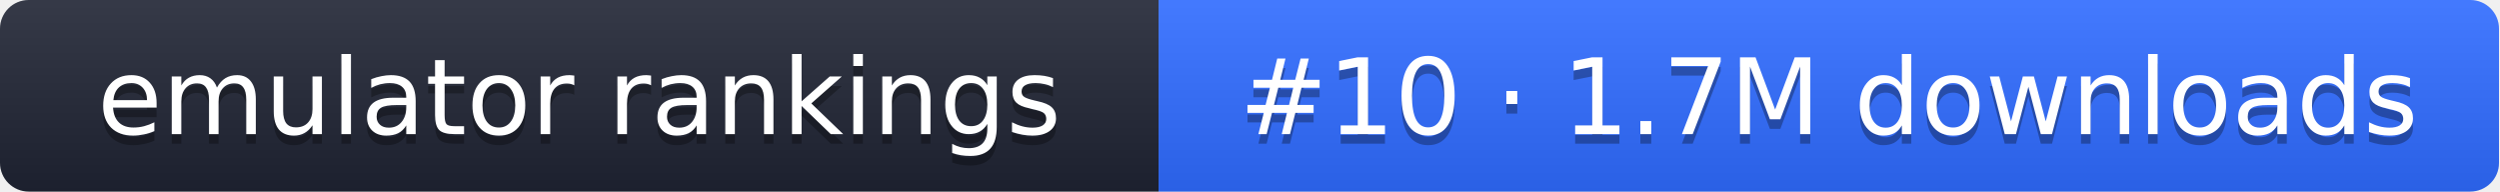
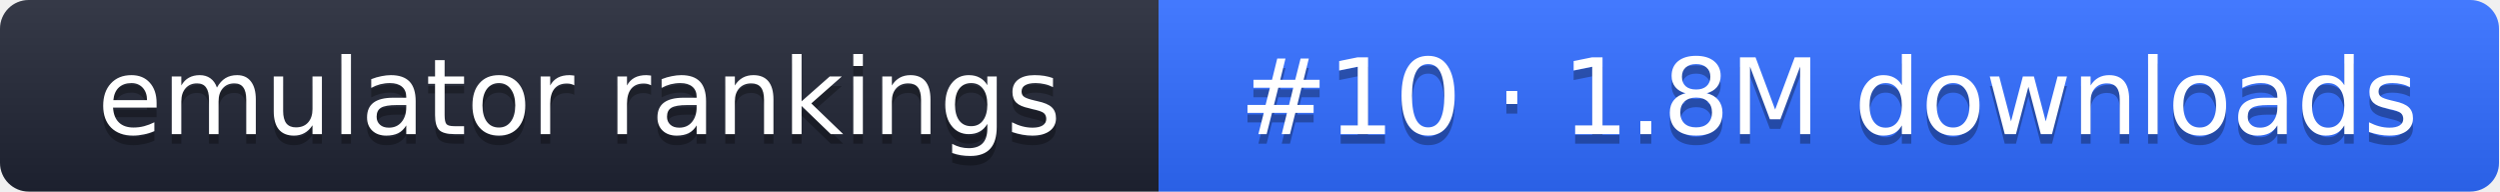
- <svg xmlns="http://www.w3.org/2000/svg" width="261" height="20" role="img" aria-label="emulator rankings: #10 · 1.7M downloads">
+ <svg xmlns="http://www.w3.org/2000/svg" width="261" height="20" role="img" aria-label="emulator rankings: #10 · 1.8M downloads">
  <linearGradient id="g" x2="0" y2="100%">
    <stop offset="0" stop-color="#fff" stop-opacity=".1" />
    <stop offset="1" stop-opacity=".1" />
  </linearGradient>
  <clipPath id="r">
    <rect width="261" height="20" rx="3" fill="#fff" />
  </clipPath>
  <g clip-path="url(#r)">
    <rect width="121" height="20" fill="#1f2433" />
    <rect x="121" width="140" height="20" fill="#2f6bff" />
    <rect width="261" height="20" fill="url(#g)" />
  </g>
  <g fill="#fff" text-anchor="middle" font-family="Verdana,DejaVu Sans,sans-serif" font-size="11">
    <text x="60.5" y="15" fill="#010101" fill-opacity=".3">emulator rankings</text>
    <text x="60.5" y="14">emulator rankings</text>
-     <text x="191" y="15" fill="#010101" fill-opacity=".3">#10 · 1.7M downloads</text>
-     <text x="191" y="14">#10 · 1.7M downloads</text>
+     <text x="191" y="15" fill="#010101" fill-opacity=".3">#10 · 1.8M downloads</text>
+     <text x="191" y="14">#10 · 1.8M downloads</text>
  </g>
</svg>
